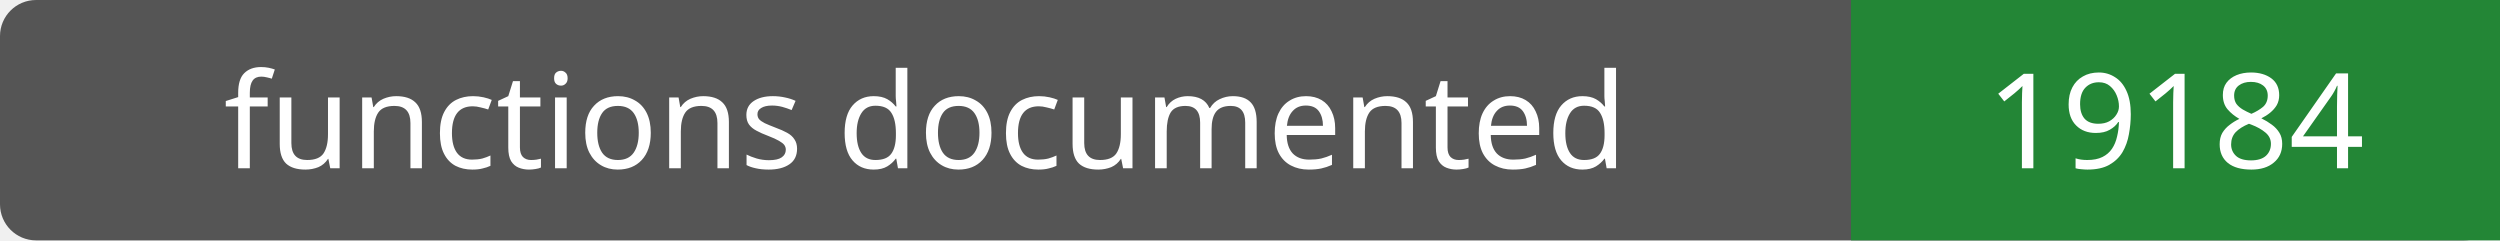
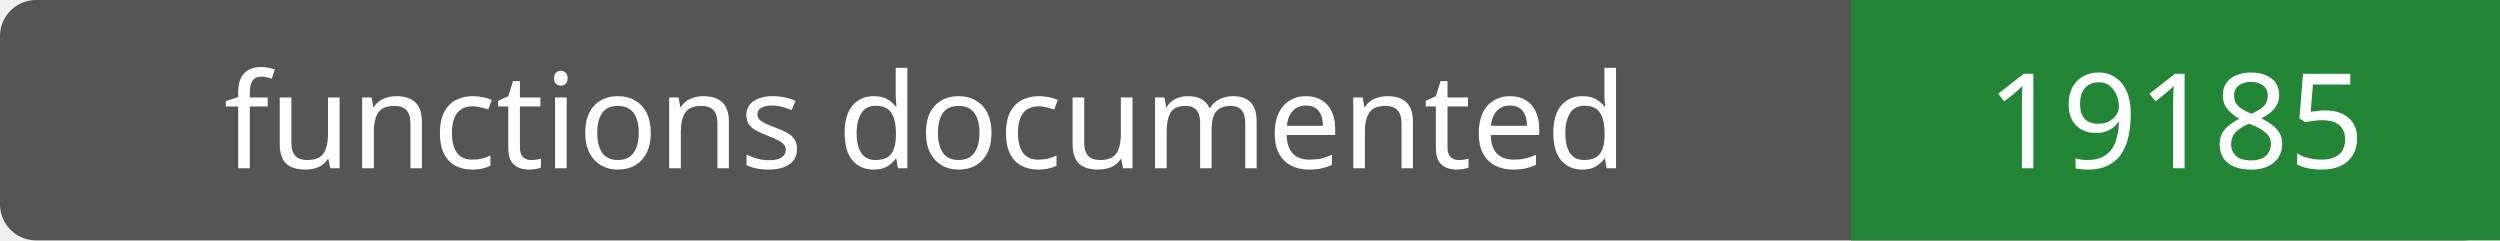
- <svg xmlns="http://www.w3.org/2000/svg" width="208" height="20" role="img" aria-label="functions documented: 19184">
+ <svg xmlns="http://www.w3.org/2000/svg" width="208" height="20" role="img" aria-label="functions documented: 19185">
  <rect width="208" height="20" rx="3" fill="#555" />
  <path fill="#238636" d="M154 0h54v20H154z" />
  <g fill="#fff" text-anchor="middle" font-family="Verdana,sans-serif" font-size="11">
    <text x="77.0" y="14">functions documented</text>
-     <text x="181.0" y="14">19184</text>
+     <text x="181.0" y="14">19185</text>
  </g>
</svg>
